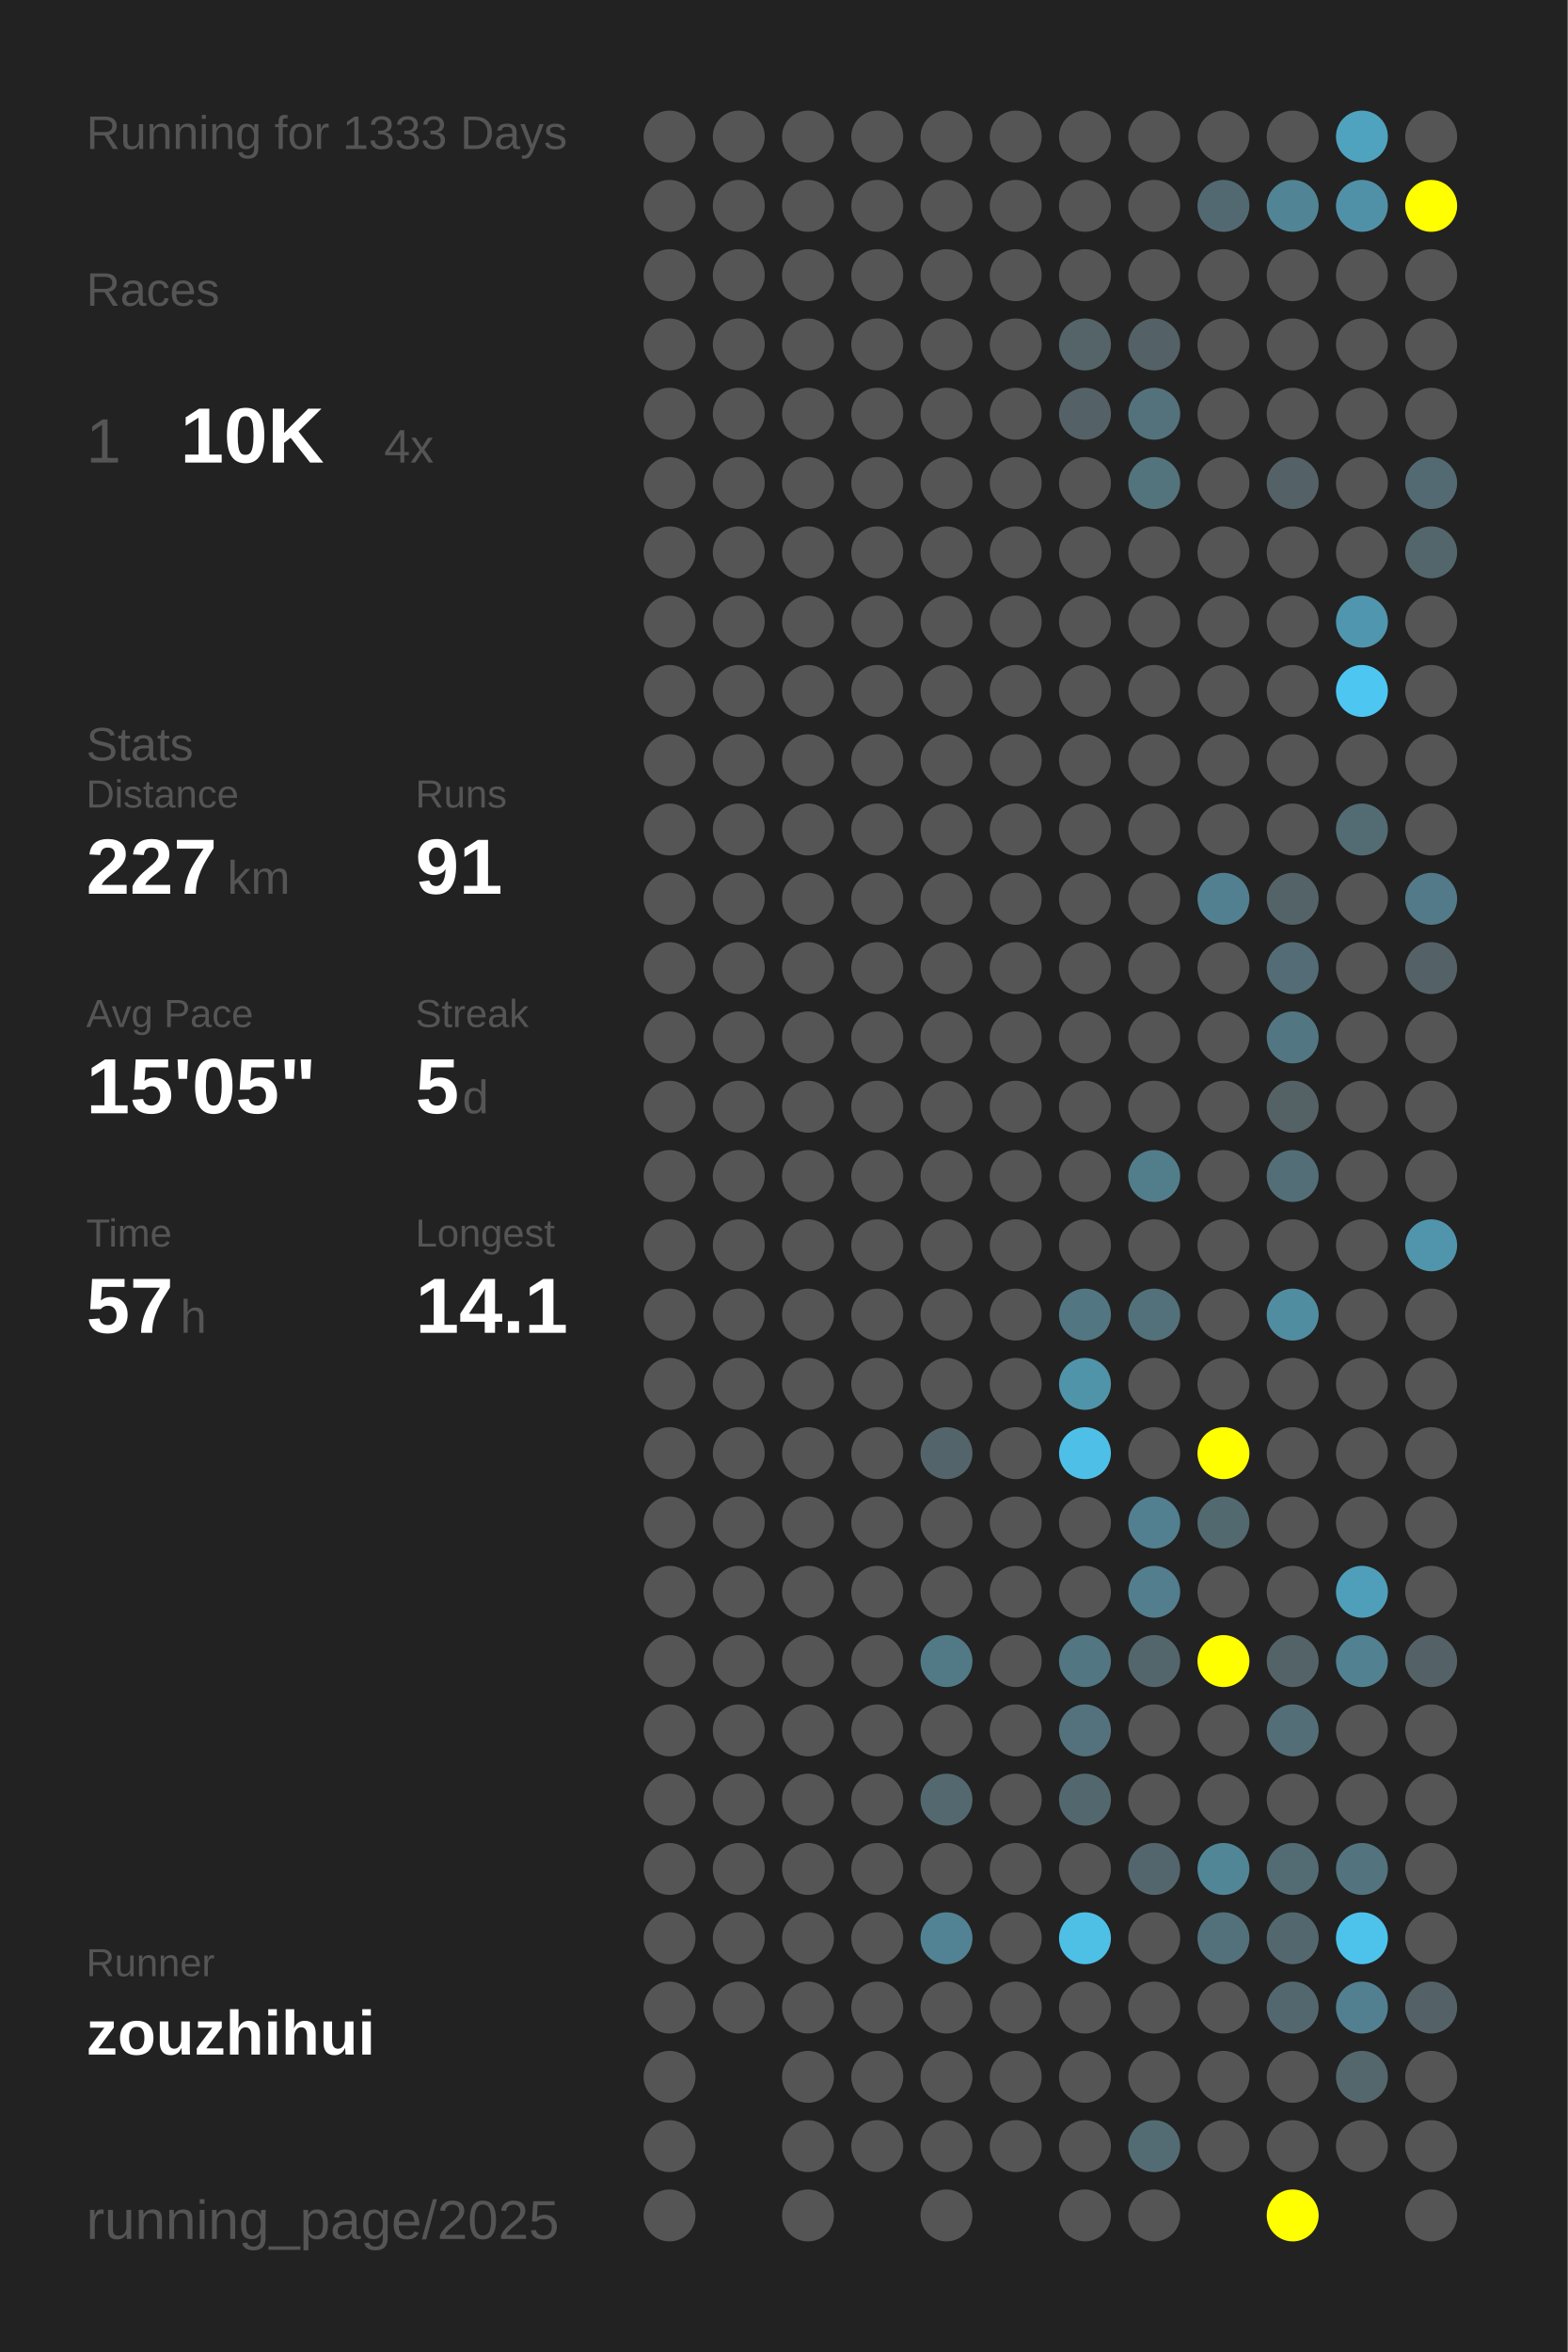
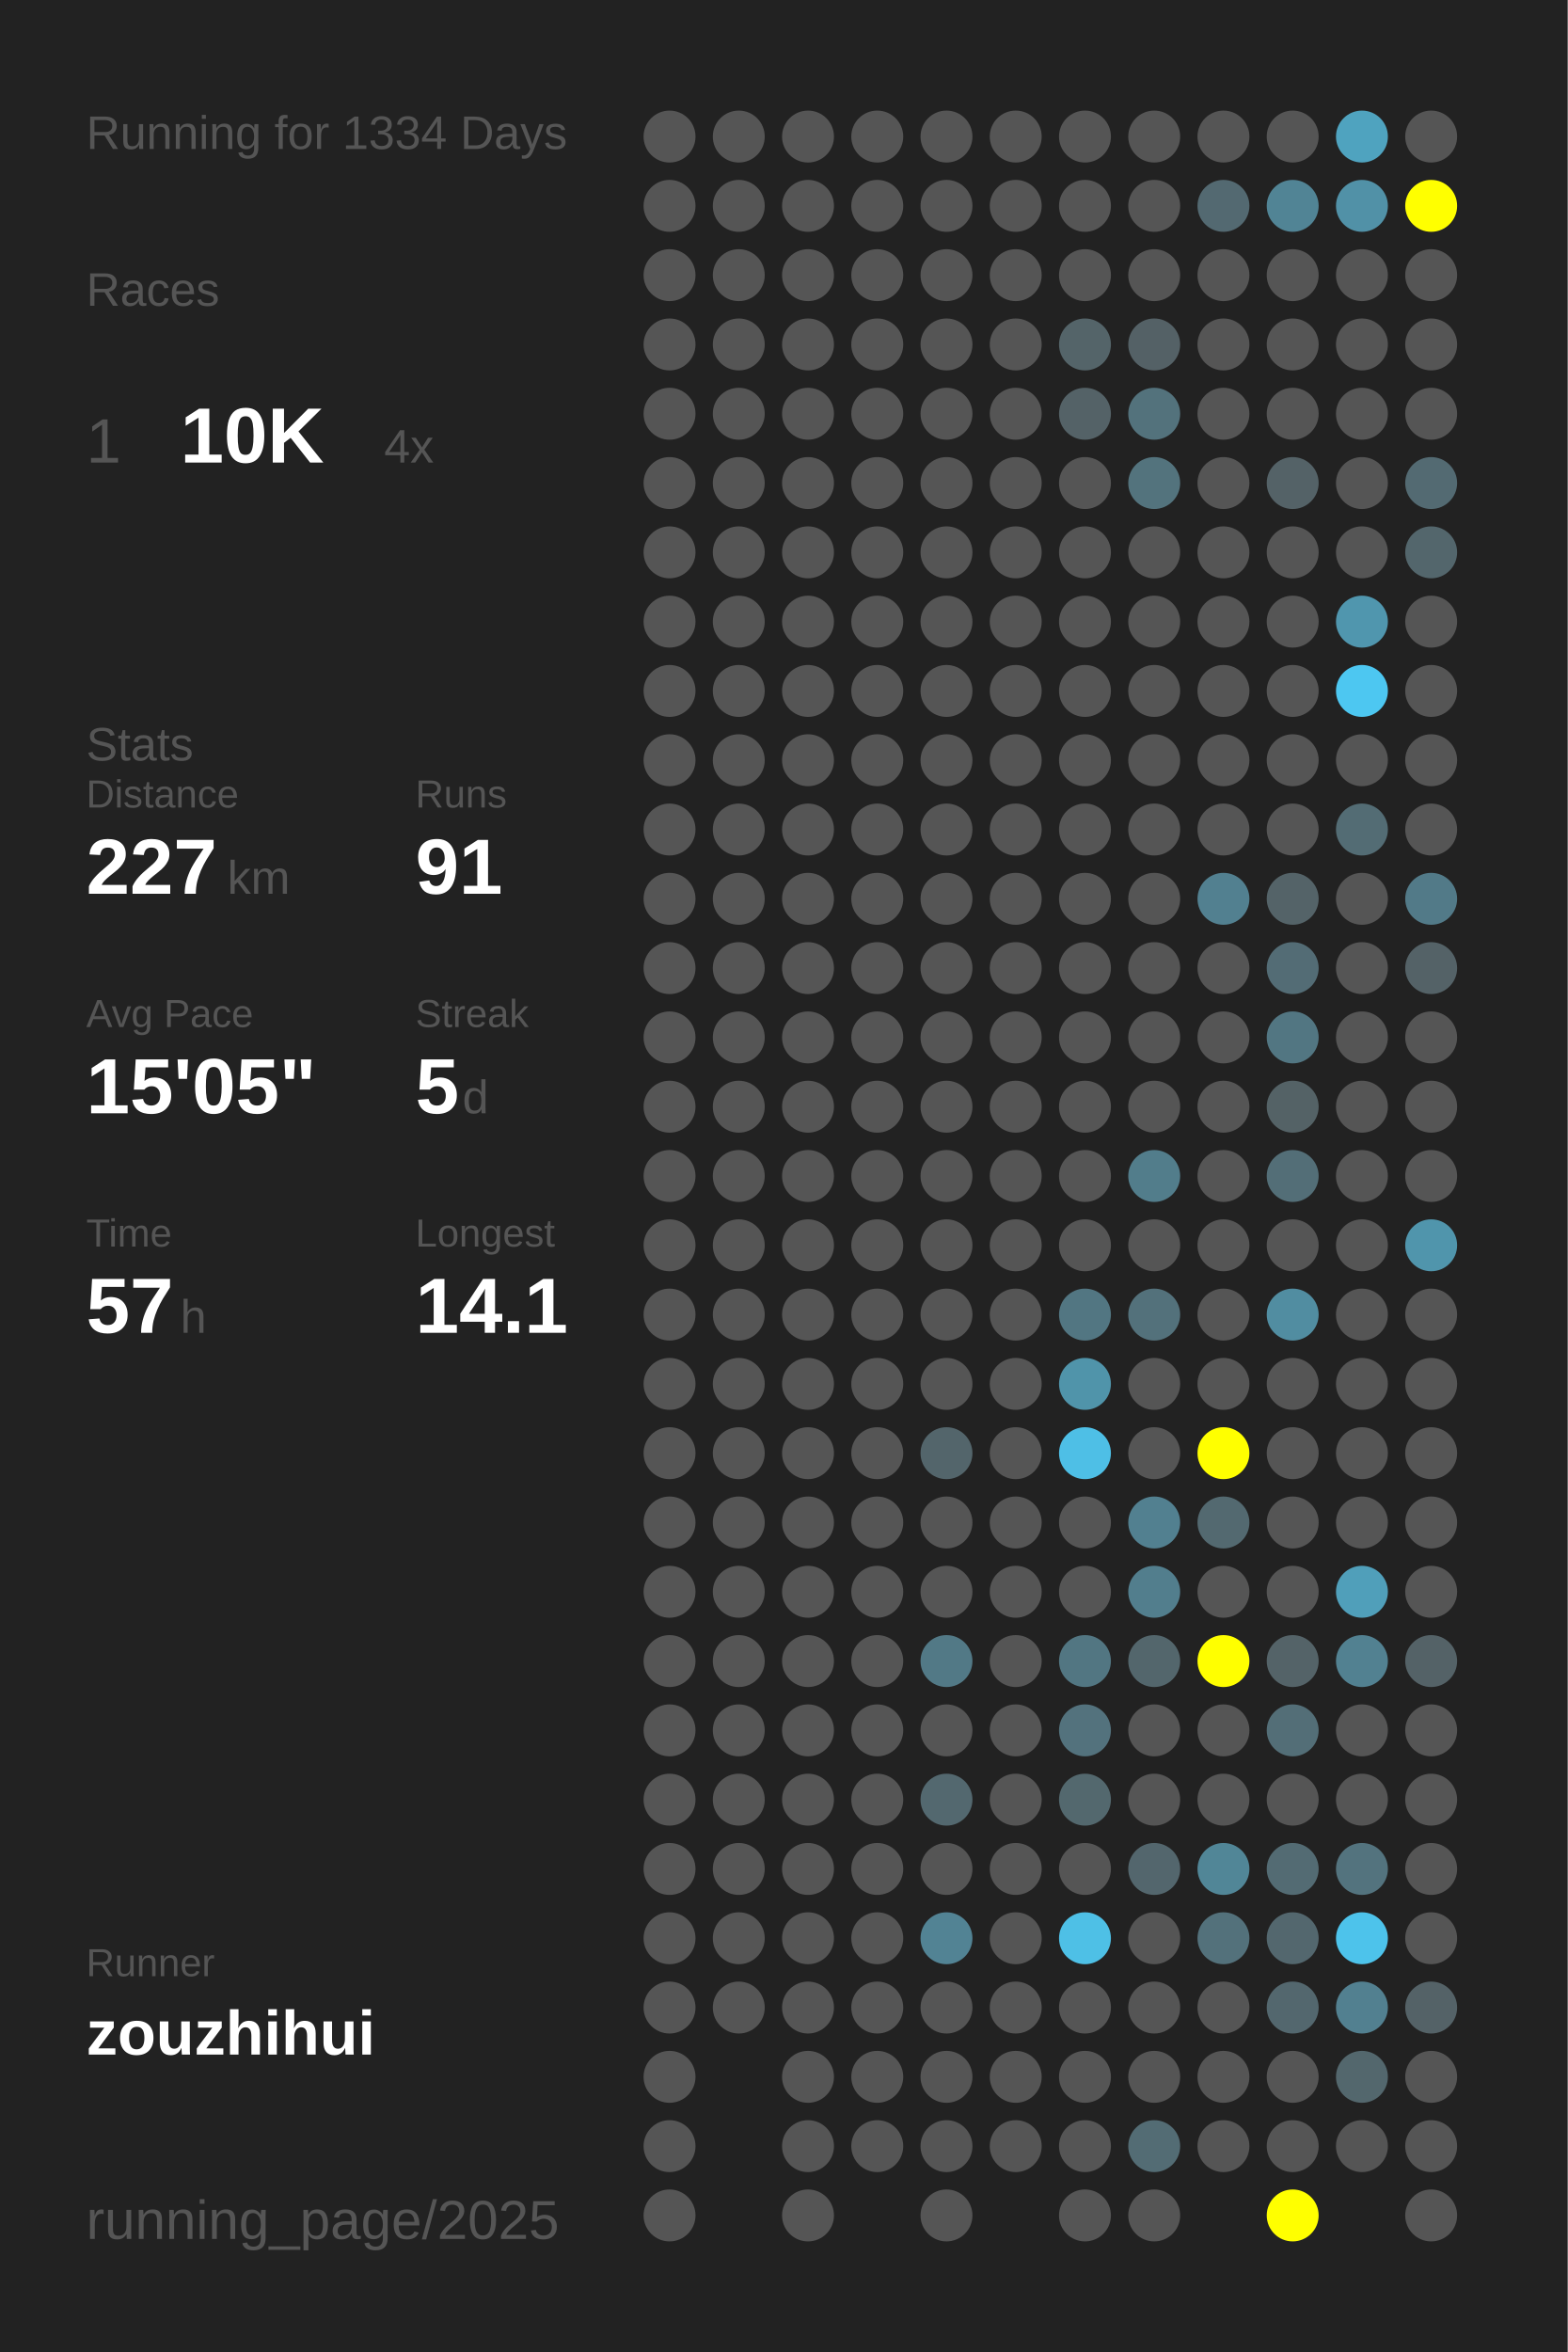
<svg xmlns="http://www.w3.org/2000/svg" baseProfile="full" height="300mm" version="1.1" viewBox="0,0,200,300" width="200mm">
  <defs />
  <rect fill="#222222" height="300" width="200" x="0" y="0" />
-   <text fill="#555555" style="font-size:6px; font-family:Arial;" x="11" y="19">Running for 1333 Days</text>
+   <text fill="#555555" style="font-size:6px; font-family:Arial;" x="11" y="19">Running for 1334 Days</text>
  <text fill="#555555" style="font-size:6px; font-family:Arial;" x="11" y="39">Races</text>
  <text fill="#555555" style="font-size:8px; font-family:Arial;" x="11" y="59">1</text>
  <text fill="#FFFFFF" style="font-size:10px; font-family:Arial; font-weight:bold;" x="23" y="59">10K</text>
  <text fill="#555555" style="font-size:6px; font-family:Arial;" x="49" y="59">4x</text>
  <text fill="#555555" style="font-size:6px; font-family:Arial;" x="11" y="97">Stats</text>
  <text fill="#555555" style="font-size:5px; font-family:Arial;" x="11" y="103">Distance</text>
  <text fill="#FFFFFF" style="font-size:10px; font-family:Arial; font-weight:bold;" x="11" y="114">227</text>
  <text fill="#555555" style="font-size:6px; font-family:Arial;" x="29" y="114">km</text>
  <text fill="#555555" style="font-size:5px; font-family:Arial;" x="53" y="103">Runs</text>
  <text fill="#FFFFFF" style="font-size:10px; font-family:Arial; font-weight:bold;" x="53" y="114">91</text>
  <text fill="#555555" style="font-size:5px; font-family:Arial;" x="11" y="131">Avg Pace</text>
  <text fill="#FFFFFF" style="font-size:10px; font-family:Arial; font-weight:bold;" x="11" y="142">15'05"</text>
  <text fill="#555555" style="font-size:5px; font-family:Arial;" x="53" y="131">Streak</text>
  <text fill="#FFFFFF" style="font-size:10px; font-family:Arial; font-weight:bold;" x="53" y="142">5</text>
  <text fill="#555555" style="font-size:6px; font-family:Arial;" x="59" y="142">d</text>
  <text fill="#555555" style="font-size:5px; font-family:Arial;" x="11" y="159">Time</text>
  <text fill="#FFFFFF" style="font-size:10px; font-family:Arial; font-weight:bold;" x="11" y="170">57</text>
  <text fill="#555555" style="font-size:6px; font-family:Arial;" x="23" y="170">h</text>
  <text fill="#555555" style="font-size:5px; font-family:Arial;" x="53" y="159">Longest</text>
  <text fill="#FFFFFF" style="font-size:10px; font-family:Arial; font-weight:bold;" x="53" y="170">14.1</text>
  <text fill="#555555" style="font-size:5px; font-family:Arial;" x="11" y="252.065">Runner</text>
  <text fill="#FFFFFF" style="font-size:8px; font-family:Arial; font-weight:bold;" x="11" y="262.065">zouzhihui</text>
  <text fill="#555555" style="font-size:7px; font-family:Arial;" x="11" y="285.581">running_page/2025</text>
  <circle cx="85.417" cy="17.419" fill="#555555" r="3.312" />
  <circle cx="85.417" cy="26.258" fill="#555555" r="3.312" />
  <circle cx="85.417" cy="35.097" fill="#555555" r="3.312" />
  <circle cx="85.417" cy="43.935" fill="#555555" r="3.312" />
  <circle cx="85.417" cy="52.774" fill="#555555" r="3.312" />
  <circle cx="85.417" cy="61.613" fill="#555555" r="3.312" />
  <circle cx="85.417" cy="70.452" fill="#555555" r="3.312" />
  <circle cx="85.417" cy="79.29" fill="#555555" r="3.312" />
  <circle cx="85.417" cy="88.129" fill="#555555" r="3.312" />
  <circle cx="85.417" cy="96.968" fill="#555555" r="3.312" />
  <circle cx="85.417" cy="105.806" fill="#555555" r="3.312" />
  <circle cx="85.417" cy="114.645" fill="#555555" r="3.312" />
  <circle cx="85.417" cy="123.484" fill="#555555" r="3.312" />
  <circle cx="85.417" cy="132.323" fill="#555555" r="3.312" />
  <circle cx="85.417" cy="141.161" fill="#555555" r="3.312" />
  <circle cx="85.417" cy="150" fill="#555555" r="3.312" />
  <circle cx="85.417" cy="158.839" fill="#555555" r="3.312" />
  <circle cx="85.417" cy="167.677" fill="#555555" r="3.312" />
  <circle cx="85.417" cy="176.516" fill="#555555" r="3.312" />
  <circle cx="85.417" cy="185.355" fill="#555555" r="3.312" />
  <circle cx="85.417" cy="194.194" fill="#555555" r="3.312" />
  <circle cx="85.417" cy="203.032" fill="#555555" r="3.312" />
  <circle cx="85.417" cy="211.871" fill="#555555" r="3.312" />
  <circle cx="85.417" cy="220.71" fill="#555555" r="3.312" />
  <circle cx="85.417" cy="229.548" fill="#555555" r="3.312" />
  <circle cx="85.417" cy="238.387" fill="#555555" r="3.312" />
  <circle cx="85.417" cy="247.226" fill="#555555" r="3.312" />
  <circle cx="85.417" cy="256.065" fill="#555555" r="3.312" />
  <circle cx="85.417" cy="264.903" fill="#555555" r="3.312" />
  <circle cx="85.417" cy="273.742" fill="#555555" r="3.312" />
  <circle cx="85.417" cy="282.581" fill="#555555" r="3.312" />
  <circle cx="94.25" cy="17.419" fill="#555555" r="3.312" />
  <circle cx="94.25" cy="26.258" fill="#555555" r="3.312" />
  <circle cx="94.25" cy="35.097" fill="#555555" r="3.312" />
  <circle cx="94.25" cy="43.935" fill="#555555" r="3.312" />
  <circle cx="94.25" cy="52.774" fill="#555555" r="3.312" />
  <circle cx="94.25" cy="61.613" fill="#555555" r="3.312" />
  <circle cx="94.25" cy="70.452" fill="#555555" r="3.312" />
  <circle cx="94.25" cy="79.29" fill="#555555" r="3.312" />
  <circle cx="94.25" cy="88.129" fill="#555555" r="3.312" />
  <circle cx="94.25" cy="96.968" fill="#555555" r="3.312" />
  <circle cx="94.25" cy="105.806" fill="#555555" r="3.312" />
  <circle cx="94.25" cy="114.645" fill="#555555" r="3.312" />
  <circle cx="94.25" cy="123.484" fill="#555555" r="3.312" />
  <circle cx="94.25" cy="132.323" fill="#555555" r="3.312" />
  <circle cx="94.25" cy="141.161" fill="#555555" r="3.312" />
  <circle cx="94.25" cy="150" fill="#555555" r="3.312" />
  <circle cx="94.25" cy="158.839" fill="#555555" r="3.312" />
  <circle cx="94.25" cy="167.677" fill="#555555" r="3.312" />
  <circle cx="94.25" cy="176.516" fill="#555555" r="3.312" />
  <circle cx="94.25" cy="185.355" fill="#555555" r="3.312" />
  <circle cx="94.25" cy="194.194" fill="#555555" r="3.312" />
  <circle cx="94.25" cy="203.032" fill="#555555" r="3.312" />
  <circle cx="94.25" cy="211.871" fill="#555555" r="3.312" />
  <circle cx="94.25" cy="220.71" fill="#555555" r="3.312" />
  <circle cx="94.25" cy="229.548" fill="#555555" r="3.312" />
  <circle cx="94.25" cy="238.387" fill="#555555" r="3.312" />
  <circle cx="94.25" cy="247.226" fill="#555555" r="3.312" />
  <circle cx="94.25" cy="256.065" fill="#555555" r="3.312" />
  <circle cx="103.083" cy="17.419" fill="#555555" r="3.312" />
  <circle cx="103.083" cy="26.258" fill="#555555" r="3.312" />
  <circle cx="103.083" cy="35.097" fill="#555555" r="3.312" />
  <circle cx="103.083" cy="43.935" fill="#555555" r="3.312" />
  <circle cx="103.083" cy="52.774" fill="#555555" r="3.312" />
  <circle cx="103.083" cy="61.613" fill="#555555" r="3.312" />
  <circle cx="103.083" cy="70.452" fill="#555555" r="3.312" />
  <circle cx="103.083" cy="79.29" fill="#555555" r="3.312" />
  <circle cx="103.083" cy="88.129" fill="#555555" r="3.312" />
  <circle cx="103.083" cy="96.968" fill="#555555" r="3.312" />
  <circle cx="103.083" cy="105.806" fill="#555555" r="3.312" />
  <circle cx="103.083" cy="114.645" fill="#555555" r="3.312" />
  <circle cx="103.083" cy="123.484" fill="#555555" r="3.312" />
  <circle cx="103.083" cy="132.323" fill="#555555" r="3.312" />
  <circle cx="103.083" cy="141.161" fill="#555555" r="3.312" />
  <circle cx="103.083" cy="150" fill="#555555" r="3.312" />
  <circle cx="103.083" cy="158.839" fill="#555555" r="3.312" />
  <circle cx="103.083" cy="167.677" fill="#555555" r="3.312" />
  <circle cx="103.083" cy="176.516" fill="#555555" r="3.312" />
  <circle cx="103.083" cy="185.355" fill="#555555" r="3.312" />
  <circle cx="103.083" cy="194.194" fill="#555555" r="3.312" />
  <circle cx="103.083" cy="203.032" fill="#555555" r="3.312" />
  <circle cx="103.083" cy="211.871" fill="#555555" r="3.312" />
  <circle cx="103.083" cy="220.71" fill="#555555" r="3.312" />
  <circle cx="103.083" cy="229.548" fill="#555555" r="3.312" />
  <circle cx="103.083" cy="238.387" fill="#555555" r="3.312" />
  <circle cx="103.083" cy="247.226" fill="#555555" r="3.312" />
  <circle cx="103.083" cy="256.065" fill="#555555" r="3.312" />
  <circle cx="103.083" cy="264.903" fill="#555555" r="3.312" />
  <circle cx="103.083" cy="273.742" fill="#555555" r="3.312" />
  <circle cx="103.083" cy="282.581" fill="#555555" r="3.312" />
  <circle cx="111.917" cy="17.419" fill="#555555" r="3.312" />
  <circle cx="111.917" cy="26.258" fill="#555555" r="3.312" />
  <circle cx="111.917" cy="35.097" fill="#555555" r="3.312" />
  <circle cx="111.917" cy="43.935" fill="#555555" r="3.312" />
  <circle cx="111.917" cy="52.774" fill="#555555" r="3.312" />
  <circle cx="111.917" cy="61.613" fill="#555555" r="3.312" />
  <circle cx="111.917" cy="70.452" fill="#555555" r="3.312" />
  <circle cx="111.917" cy="79.29" fill="#555555" r="3.312" />
  <circle cx="111.917" cy="88.129" fill="#555555" r="3.312" />
  <circle cx="111.917" cy="96.968" fill="#555555" r="3.312" />
  <circle cx="111.917" cy="105.806" fill="#555555" r="3.312" />
  <circle cx="111.917" cy="114.645" fill="#555555" r="3.312" />
  <circle cx="111.917" cy="123.484" fill="#555555" r="3.312" />
  <circle cx="111.917" cy="132.323" fill="#555555" r="3.312" />
  <circle cx="111.917" cy="141.161" fill="#555555" r="3.312" />
  <circle cx="111.917" cy="150" fill="#555555" r="3.312" />
  <circle cx="111.917" cy="158.839" fill="#555555" r="3.312" />
  <circle cx="111.917" cy="167.677" fill="#555555" r="3.312" />
  <circle cx="111.917" cy="176.516" fill="#555555" r="3.312" />
  <circle cx="111.917" cy="185.355" fill="#555555" r="3.312" />
  <circle cx="111.917" cy="194.194" fill="#555555" r="3.312" />
  <circle cx="111.917" cy="203.032" fill="#555555" r="3.312" />
  <circle cx="111.917" cy="211.871" fill="#555555" r="3.312" />
  <circle cx="111.917" cy="220.71" fill="#555555" r="3.312" />
  <circle cx="111.917" cy="229.548" fill="#555555" r="3.312" />
  <circle cx="111.917" cy="238.387" fill="#555555" r="3.312" />
  <circle cx="111.917" cy="247.226" fill="#555555" r="3.312" />
  <circle cx="111.917" cy="256.065" fill="#555555" r="3.312" />
  <circle cx="111.917" cy="264.903" fill="#555555" r="3.312" />
  <circle cx="111.917" cy="273.742" fill="#555555" r="3.312" />
  <circle cx="120.75" cy="17.419" fill="#555555" r="3.312" />
  <circle cx="120.75" cy="26.258" fill="#555555" r="3.312" />
  <circle cx="120.75" cy="35.097" fill="#555555" r="3.312" />
  <circle cx="120.75" cy="43.935" fill="#555555" r="3.312" />
  <circle cx="120.75" cy="52.774" fill="#555555" r="3.312" />
  <circle cx="120.75" cy="61.613" fill="#555555" r="3.312" />
  <circle cx="120.75" cy="70.452" fill="#555555" r="3.312" />
  <circle cx="120.75" cy="79.29" fill="#555555" r="3.312" />
  <circle cx="120.75" cy="88.129" fill="#555555" r="3.312" />
  <circle cx="120.75" cy="96.968" fill="#555555" r="3.312" />
  <circle cx="120.75" cy="105.806" fill="#555555" r="3.312" />
  <circle cx="120.75" cy="114.645" fill="#555555" r="3.312" />
  <circle cx="120.75" cy="123.484" fill="#555555" r="3.312" />
  <circle cx="120.75" cy="132.323" fill="#555555" r="3.312" />
  <circle cx="120.75" cy="141.161" fill="#555555" r="3.312" />
  <circle cx="120.75" cy="150" fill="#555555" r="3.312" />
  <circle cx="120.75" cy="158.839" fill="#555555" r="3.312" />
  <circle cx="120.75" cy="167.677" fill="#555555" r="3.312" />
  <circle cx="120.75" cy="176.516" fill="#555555" r="3.312" />
  <circle cx="120.75" cy="185.355" fill="#53656b" r="3.312" />
  <circle cx="120.75" cy="194.194" fill="#555555" r="3.312" />
  <circle cx="120.75" cy="203.032" fill="#555555" r="3.312" />
  <circle cx="120.75" cy="211.871" fill="#527986" r="3.312" />
  <circle cx="120.75" cy="220.71" fill="#555555" r="3.312" />
  <circle cx="120.75" cy="229.548" fill="#53686f" r="3.312" />
  <circle cx="120.75" cy="238.387" fill="#555555" r="3.312" />
  <circle cx="120.75" cy="247.226" fill="#528394" r="3.312" />
  <circle cx="120.75" cy="256.065" fill="#555555" r="3.312" />
  <circle cx="120.75" cy="264.903" fill="#555555" r="3.312" />
  <circle cx="120.75" cy="273.742" fill="#555555" r="3.312" />
  <circle cx="120.75" cy="282.581" fill="#555555" r="3.312" />
  <circle cx="129.583" cy="17.419" fill="#555555" r="3.312" />
  <circle cx="129.583" cy="26.258" fill="#555555" r="3.312" />
  <circle cx="129.583" cy="35.097" fill="#555555" r="3.312" />
  <circle cx="129.583" cy="43.935" fill="#555555" r="3.312" />
  <circle cx="129.583" cy="52.774" fill="#555555" r="3.312" />
  <circle cx="129.583" cy="61.613" fill="#555555" r="3.312" />
  <circle cx="129.583" cy="70.452" fill="#555555" r="3.312" />
  <circle cx="129.583" cy="79.29" fill="#555555" r="3.312" />
  <circle cx="129.583" cy="88.129" fill="#555555" r="3.312" />
  <circle cx="129.583" cy="96.968" fill="#555555" r="3.312" />
  <circle cx="129.583" cy="105.806" fill="#555555" r="3.312" />
  <circle cx="129.583" cy="114.645" fill="#555555" r="3.312" />
  <circle cx="129.583" cy="123.484" fill="#555555" r="3.312" />
  <circle cx="129.583" cy="132.323" fill="#555555" r="3.312" />
  <circle cx="129.583" cy="141.161" fill="#555555" r="3.312" />
  <circle cx="129.583" cy="150" fill="#555555" r="3.312" />
  <circle cx="129.583" cy="158.839" fill="#555555" r="3.312" />
  <circle cx="129.583" cy="167.677" fill="#555555" r="3.312" />
  <circle cx="129.583" cy="176.516" fill="#555555" r="3.312" />
  <circle cx="129.583" cy="185.355" fill="#555555" r="3.312" />
  <circle cx="129.583" cy="194.194" fill="#555555" r="3.312" />
  <circle cx="129.583" cy="203.032" fill="#555555" r="3.312" />
  <circle cx="129.583" cy="211.871" fill="#555555" r="3.312" />
  <circle cx="129.583" cy="220.71" fill="#555555" r="3.312" />
  <circle cx="129.583" cy="229.548" fill="#555555" r="3.312" />
  <circle cx="129.583" cy="238.387" fill="#555555" r="3.312" />
  <circle cx="129.583" cy="247.226" fill="#555555" r="3.312" />
  <circle cx="129.583" cy="256.065" fill="#555555" r="3.312" />
  <circle cx="129.583" cy="264.903" fill="#555555" r="3.312" />
  <circle cx="129.583" cy="273.742" fill="#555555" r="3.312" />
  <circle cx="138.417" cy="17.419" fill="#555555" r="3.312" />
  <circle cx="138.417" cy="26.258" fill="#555555" r="3.312" />
  <circle cx="138.417" cy="35.097" fill="#555555" r="3.312" />
  <circle cx="138.417" cy="43.935" fill="#546469" r="3.312" />
  <circle cx="138.417" cy="52.774" fill="#546267" r="3.312" />
  <circle cx="138.417" cy="61.613" fill="#555555" r="3.312" />
  <circle cx="138.417" cy="70.452" fill="#555555" r="3.312" />
  <circle cx="138.417" cy="79.29" fill="#555555" r="3.312" />
  <circle cx="138.417" cy="88.129" fill="#555555" r="3.312" />
  <circle cx="138.417" cy="96.968" fill="#555555" r="3.312" />
  <circle cx="138.417" cy="105.806" fill="#555555" r="3.312" />
  <circle cx="138.417" cy="114.645" fill="#555555" r="3.312" />
  <circle cx="138.417" cy="123.484" fill="#555555" r="3.312" />
  <circle cx="138.417" cy="132.323" fill="#555555" r="3.312" />
  <circle cx="138.417" cy="141.161" fill="#555555" r="3.312" />
  <circle cx="138.417" cy="150" fill="#555555" r="3.312" />
  <circle cx="138.417" cy="158.839" fill="#555555" r="3.312" />
  <circle cx="138.417" cy="167.677" fill="#527682" r="3.312" />
  <circle cx="138.417" cy="176.516" fill="#5094aa" r="3.312" />
  <circle cx="138.417" cy="185.355" fill="#4ebfe6" r="3.312" />
  <circle cx="138.417" cy="194.194" fill="#555555" r="3.312" />
  <circle cx="138.417" cy="203.032" fill="#555555" r="3.312" />
  <circle cx="138.417" cy="211.871" fill="#527682" r="3.312" />
  <circle cx="138.417" cy="220.71" fill="#53727d" r="3.312" />
  <circle cx="138.417" cy="229.548" fill="#53686e" r="3.312" />
  <circle cx="138.417" cy="238.387" fill="#555555" r="3.312" />
  <circle cx="138.417" cy="247.226" fill="#4ec0e6" r="3.312" />
  <circle cx="138.417" cy="256.065" fill="#555555" r="3.312" />
  <circle cx="138.417" cy="264.903" fill="#555555" r="3.312" />
  <circle cx="138.417" cy="273.742" fill="#555555" r="3.312" />
  <circle cx="138.417" cy="282.581" fill="#555555" r="3.312" />
  <circle cx="147.25" cy="17.419" fill="#555555" r="3.312" />
  <circle cx="147.25" cy="26.258" fill="#555555" r="3.312" />
  <circle cx="147.25" cy="35.097" fill="#555555" r="3.312" />
  <circle cx="147.25" cy="43.935" fill="#546166" r="3.312" />
  <circle cx="147.25" cy="52.774" fill="#53727c" r="3.312" />
  <circle cx="147.25" cy="61.613" fill="#53737d" r="3.312" />
  <circle cx="147.25" cy="70.452" fill="#555555" r="3.312" />
  <circle cx="147.25" cy="79.29" fill="#555555" r="3.312" />
  <circle cx="147.25" cy="88.129" fill="#555555" r="3.312" />
  <circle cx="147.25" cy="96.968" fill="#555555" r="3.312" />
  <circle cx="147.25" cy="105.806" fill="#555555" r="3.312" />
  <circle cx="147.25" cy="114.645" fill="#555555" r="3.312" />
  <circle cx="147.25" cy="123.484" fill="#555555" r="3.312" />
  <circle cx="147.25" cy="132.323" fill="#555555" r="3.312" />
  <circle cx="147.25" cy="141.161" fill="#555555" r="3.312" />
  <circle cx="147.25" cy="150" fill="#527d8b" r="3.312" />
  <circle cx="147.25" cy="158.839" fill="#555555" r="3.312" />
  <circle cx="147.25" cy="167.677" fill="#53717b" r="3.312" />
  <circle cx="147.25" cy="176.516" fill="#555555" r="3.312" />
  <circle cx="147.25" cy="185.355" fill="#555555" r="3.312" />
  <circle cx="147.25" cy="194.194" fill="#528090" r="3.312" />
  <circle cx="147.25" cy="203.032" fill="#527e8d" r="3.312" />
  <circle cx="147.25" cy="211.871" fill="#53666c" r="3.312" />
  <circle cx="147.25" cy="220.71" fill="#555555" r="3.312" />
  <circle cx="147.25" cy="229.548" fill="#555555" r="3.312" />
  <circle cx="147.25" cy="238.387" fill="#53666d" r="3.312" />
  <circle cx="147.25" cy="247.226" fill="#555555" r="3.312" />
  <circle cx="147.25" cy="256.065" fill="#555555" r="3.312" />
  <circle cx="147.25" cy="264.903" fill="#555555" r="3.312" />
  <circle cx="147.25" cy="273.742" fill="#536c74" r="3.312" />
  <circle cx="147.25" cy="282.581" fill="#555555" r="3.312" />
  <circle cx="156.083" cy="17.419" fill="#555555" r="3.312" />
  <circle cx="156.083" cy="26.258" fill="#536971" r="3.312" />
  <circle cx="156.083" cy="35.097" fill="#555555" r="3.312" />
  <circle cx="156.083" cy="43.935" fill="#555555" r="3.312" />
  <circle cx="156.083" cy="52.774" fill="#555555" r="3.312" />
  <circle cx="156.083" cy="61.613" fill="#555555" r="3.312" />
  <circle cx="156.083" cy="70.452" fill="#555555" r="3.312" />
  <circle cx="156.083" cy="79.29" fill="#555555" r="3.312" />
  <circle cx="156.083" cy="88.129" fill="#555555" r="3.312" />
  <circle cx="156.083" cy="96.968" fill="#555555" r="3.312" />
  <circle cx="156.083" cy="105.806" fill="#555555" r="3.312" />
  <circle cx="156.083" cy="114.645" fill="#528090" r="3.312" />
  <circle cx="156.083" cy="123.484" fill="#555555" r="3.312" />
  <circle cx="156.083" cy="132.323" fill="#555555" r="3.312" />
  <circle cx="156.083" cy="141.161" fill="#555555" r="3.312" />
  <circle cx="156.083" cy="150" fill="#555555" r="3.312" />
  <circle cx="156.083" cy="158.839" fill="#555555" r="3.312" />
  <circle cx="156.083" cy="167.677" fill="#555555" r="3.312" />
  <circle cx="156.083" cy="176.516" fill="#555555" r="3.312" />
  <circle cx="156.083" cy="185.355" fill="#FFFF00" r="3.312" />
  <circle cx="156.083" cy="194.194" fill="#536970" r="3.312" />
  <circle cx="156.083" cy="203.032" fill="#555555" r="3.312" />
  <circle cx="156.083" cy="211.871" fill="#FFFF00" r="3.312" />
  <circle cx="156.083" cy="220.71" fill="#555555" r="3.312" />
  <circle cx="156.083" cy="229.548" fill="#555555" r="3.312" />
  <circle cx="156.083" cy="238.387" fill="#518697" r="3.312" />
  <circle cx="156.083" cy="247.226" fill="#53717b" r="3.312" />
  <circle cx="156.083" cy="256.065" fill="#555555" r="3.312" />
  <circle cx="156.083" cy="264.903" fill="#555555" r="3.312" />
  <circle cx="156.083" cy="273.742" fill="#555555" r="3.312" />
  <circle cx="164.917" cy="17.419" fill="#555555" r="3.312" />
  <circle cx="164.917" cy="26.258" fill="#518495" r="3.312" />
  <circle cx="164.917" cy="35.097" fill="#555555" r="3.312" />
  <circle cx="164.917" cy="43.935" fill="#555555" r="3.312" />
  <circle cx="164.917" cy="52.774" fill="#555555" r="3.312" />
  <circle cx="164.917" cy="61.613" fill="#546267" r="3.312" />
  <circle cx="164.917" cy="70.452" fill="#555555" r="3.312" />
  <circle cx="164.917" cy="79.29" fill="#555555" r="3.312" />
  <circle cx="164.917" cy="88.129" fill="#555555" r="3.312" />
  <circle cx="164.917" cy="96.968" fill="#555555" r="3.312" />
  <circle cx="164.917" cy="105.806" fill="#555555" r="3.312" />
  <circle cx="164.917" cy="114.645" fill="#546368" r="3.312" />
  <circle cx="164.917" cy="123.484" fill="#536c75" r="3.312" />
  <circle cx="164.917" cy="132.323" fill="#527682" r="3.312" />
  <circle cx="164.917" cy="141.161" fill="#546266" r="3.312" />
  <circle cx="164.917" cy="150" fill="#536e77" r="3.312" />
  <circle cx="164.917" cy="158.839" fill="#555555" r="3.312" />
  <circle cx="164.917" cy="167.677" fill="#518da1" r="3.312" />
  <circle cx="164.917" cy="176.516" fill="#555555" r="3.312" />
  <circle cx="164.917" cy="185.355" fill="#555555" r="3.312" />
  <circle cx="164.917" cy="194.194" fill="#555555" r="3.312" />
  <circle cx="164.917" cy="203.032" fill="#555555" r="3.312" />
  <circle cx="164.917" cy="211.871" fill="#546368" r="3.312" />
  <circle cx="164.917" cy="220.71" fill="#536e77" r="3.312" />
  <circle cx="164.917" cy="229.548" fill="#555555" r="3.312" />
  <circle cx="164.917" cy="238.387" fill="#536b73" r="3.312" />
  <circle cx="164.917" cy="247.226" fill="#53676e" r="3.312" />
  <circle cx="164.917" cy="256.065" fill="#53676e" r="3.312" />
  <circle cx="164.917" cy="264.903" fill="#555555" r="3.312" />
  <circle cx="164.917" cy="273.742" fill="#555555" r="3.312" />
  <circle cx="164.917" cy="282.581" fill="#FFFF00" r="3.312" />
  <circle cx="173.75" cy="17.419" fill="#4fa3bf" r="3.312" />
  <circle cx="173.75" cy="26.258" fill="#5191a7" r="3.312" />
  <circle cx="173.75" cy="35.097" fill="#555555" r="3.312" />
  <circle cx="173.75" cy="43.935" fill="#555555" r="3.312" />
  <circle cx="173.75" cy="52.774" fill="#555555" r="3.312" />
  <circle cx="173.75" cy="61.613" fill="#555555" r="3.312" />
  <circle cx="173.75" cy="70.452" fill="#555555" r="3.312" />
  <circle cx="173.75" cy="79.29" fill="#5096ae" r="3.312" />
  <circle cx="173.75" cy="88.129" fill="#4dc7f1" r="3.312" />
  <circle cx="173.75" cy="96.968" fill="#555555" r="3.312" />
  <circle cx="173.75" cy="105.806" fill="#536c74" r="3.312" />
  <circle cx="173.75" cy="114.645" fill="#555555" r="3.312" />
  <circle cx="173.75" cy="123.484" fill="#555555" r="3.312" />
  <circle cx="173.75" cy="132.323" fill="#555555" r="3.312" />
  <circle cx="173.75" cy="141.161" fill="#555555" r="3.312" />
  <circle cx="173.75" cy="150" fill="#555555" r="3.312" />
  <circle cx="173.75" cy="158.839" fill="#555555" r="3.312" />
  <circle cx="173.75" cy="167.677" fill="#555555" r="3.312" />
  <circle cx="173.75" cy="176.516" fill="#555555" r="3.312" />
  <circle cx="173.75" cy="185.355" fill="#555555" r="3.312" />
  <circle cx="173.75" cy="194.194" fill="#555555" r="3.312" />
  <circle cx="173.75" cy="203.032" fill="#509fba" r="3.312" />
  <circle cx="173.75" cy="211.871" fill="#528191" r="3.312" />
  <circle cx="173.75" cy="220.71" fill="#555555" r="3.312" />
  <circle cx="173.75" cy="229.548" fill="#555555" r="3.312" />
  <circle cx="173.75" cy="238.387" fill="#53737e" r="3.312" />
  <circle cx="173.75" cy="247.226" fill="#4dc3eb" r="3.312" />
  <circle cx="173.75" cy="256.065" fill="#528090" r="3.312" />
  <circle cx="173.75" cy="264.903" fill="#53676d" r="3.312" />
  <circle cx="173.75" cy="273.742" fill="#555555" r="3.312" />
  <circle cx="182.583" cy="17.419" fill="#555555" r="3.312" />
  <circle cx="182.583" cy="26.258" fill="#FFFF00" r="3.312" />
  <circle cx="182.583" cy="35.097" fill="#555555" r="3.312" />
  <circle cx="182.583" cy="43.935" fill="#555555" r="3.312" />
  <circle cx="182.583" cy="52.774" fill="#555555" r="3.312" />
  <circle cx="182.583" cy="61.613" fill="#536a72" r="3.312" />
  <circle cx="182.583" cy="70.452" fill="#53666c" r="3.312" />
  <circle cx="182.583" cy="79.29" fill="#555555" r="3.312" />
  <circle cx="182.583" cy="88.129" fill="#555555" r="3.312" />
  <circle cx="182.583" cy="96.968" fill="#555555" r="3.312" />
  <circle cx="182.583" cy="105.806" fill="#555555" r="3.312" />
  <circle cx="182.583" cy="114.645" fill="#527a88" r="3.312" />
  <circle cx="182.583" cy="123.484" fill="#546267" r="3.312" />
  <circle cx="182.583" cy="132.323" fill="#555555" r="3.312" />
  <circle cx="182.583" cy="141.161" fill="#555555" r="3.312" />
  <circle cx="182.583" cy="150" fill="#555555" r="3.312" />
  <circle cx="182.583" cy="158.839" fill="#5095ac" r="3.312" />
  <circle cx="182.583" cy="167.677" fill="#555555" r="3.312" />
  <circle cx="182.583" cy="176.516" fill="#555555" r="3.312" />
  <circle cx="182.583" cy="185.355" fill="#555555" r="3.312" />
  <circle cx="182.583" cy="194.194" fill="#555555" r="3.312" />
  <circle cx="182.583" cy="203.032" fill="#555555" r="3.312" />
  <circle cx="182.583" cy="211.871" fill="#546267" r="3.312" />
  <circle cx="182.583" cy="220.71" fill="#555555" r="3.312" />
  <circle cx="182.583" cy="229.548" fill="#555555" r="3.312" />
  <circle cx="182.583" cy="238.387" fill="#555555" r="3.312" />
  <circle cx="182.583" cy="247.226" fill="#555555" r="3.312" />
  <circle cx="182.583" cy="256.065" fill="#546267" r="3.312" />
  <circle cx="182.583" cy="264.903" fill="#555555" r="3.312" />
  <circle cx="182.583" cy="273.742" fill="#555555" r="3.312" />
  <circle cx="182.583" cy="282.581" fill="#555555" r="3.312" />
</svg>
